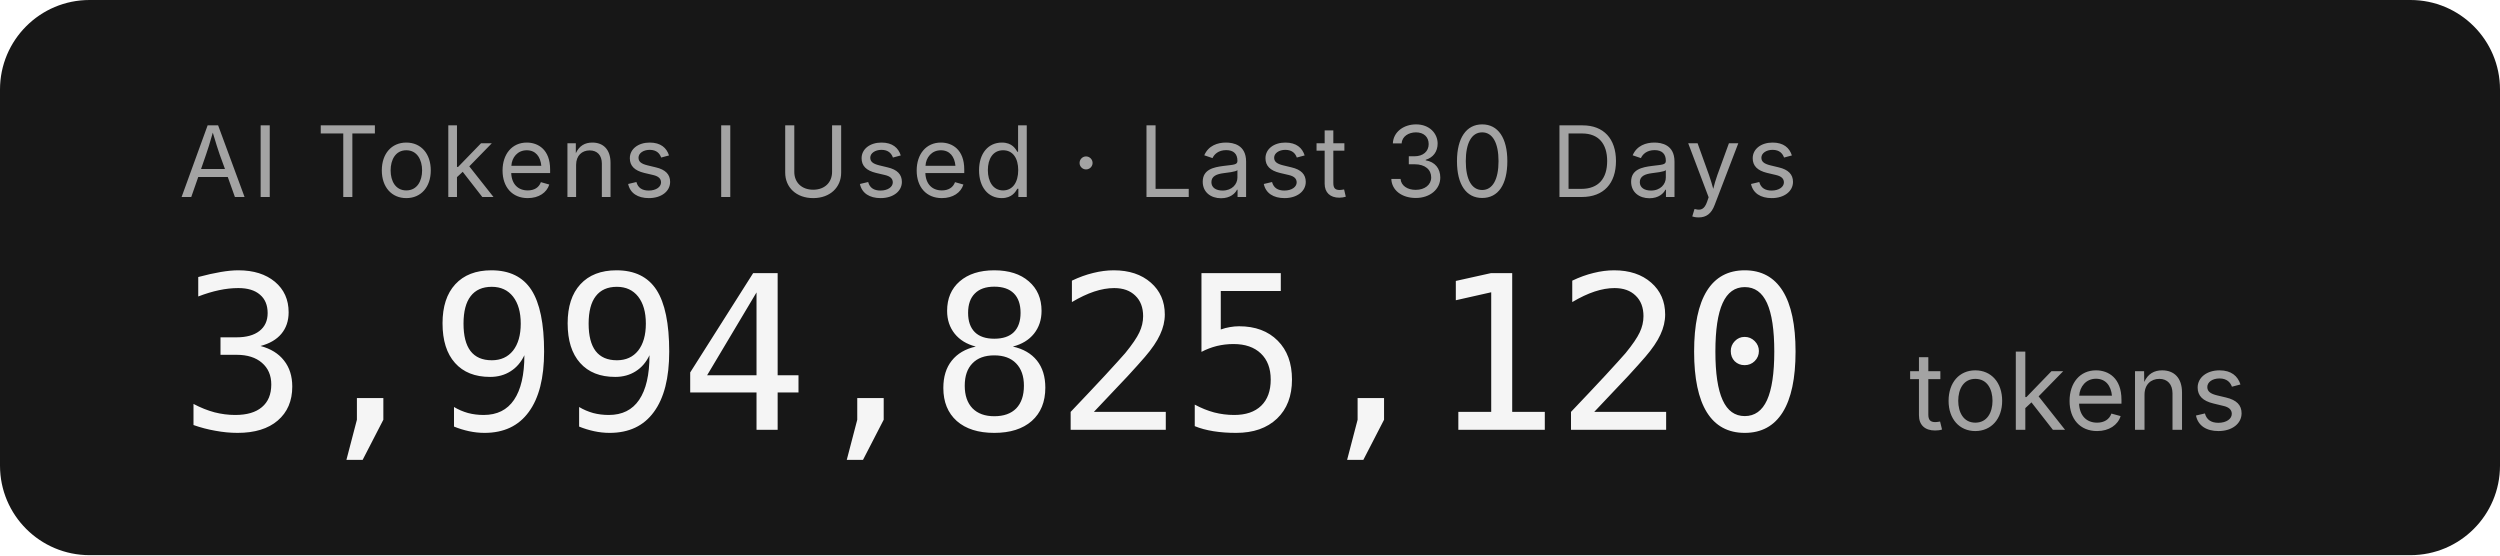
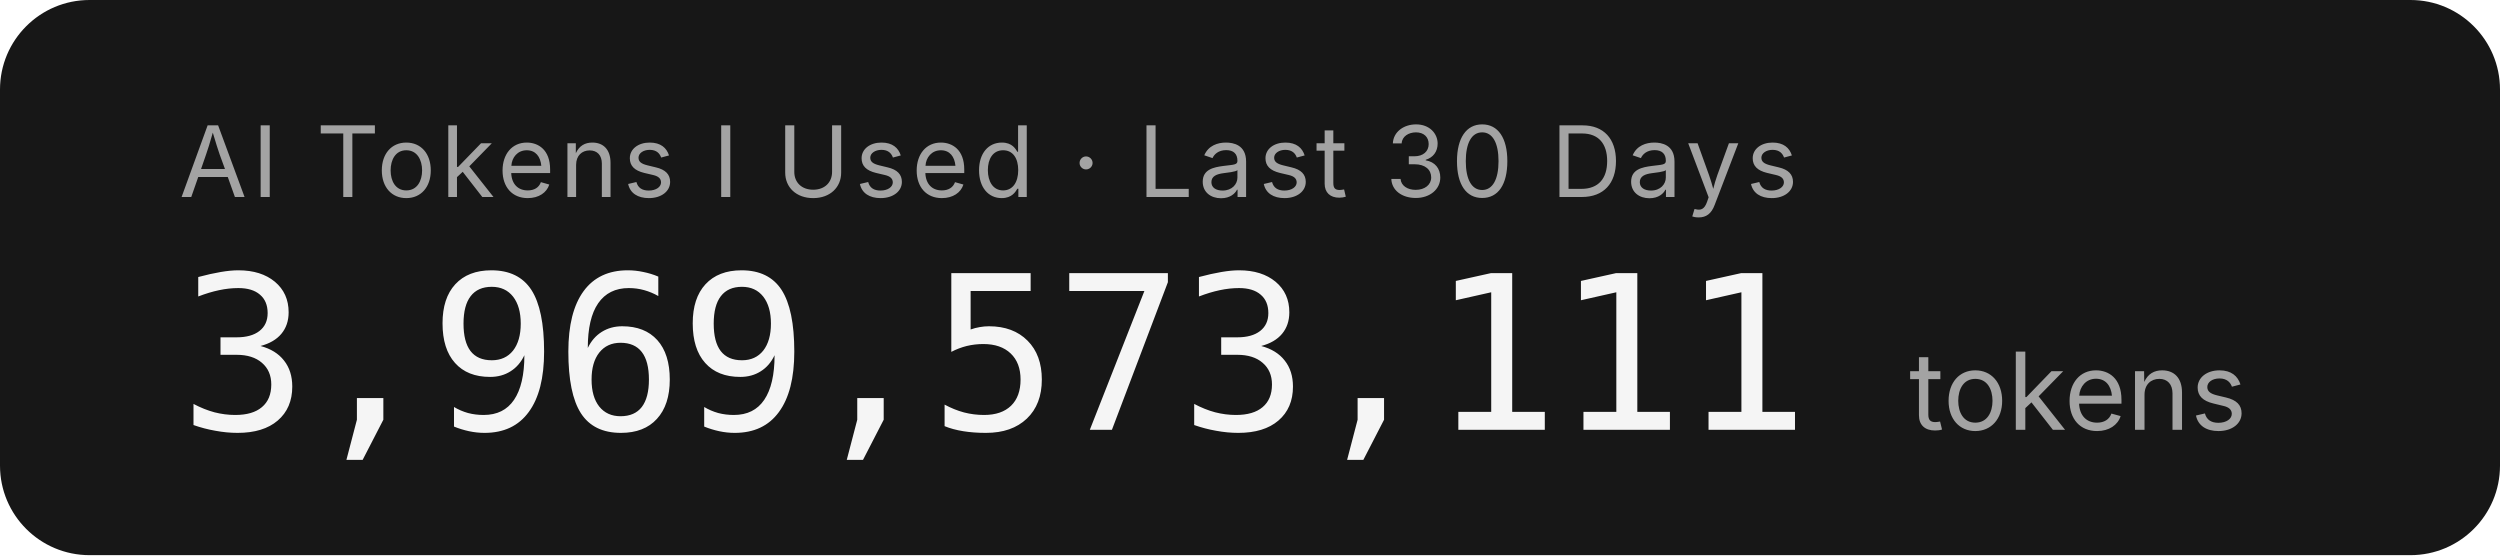
- <svg xmlns="http://www.w3.org/2000/svg" width="279.2" height="62" role="img" aria-label="AI Tokens I Used · Last 30 Days: 3,994,825,120 tokens">
+ <svg xmlns="http://www.w3.org/2000/svg" width="279.2" height="62" role="img" aria-label="AI Tokens I Used · Last 30 Days: 3,969,573,111 tokens">
  <rect width="279.2" height="62" rx="10" fill="#171717" />
  <g font-family="'Inter','SF Pro Display',-apple-system,'Segoe UI',sans-serif">
    <text x="20" y="22" fill="#a3a3a3" font-size="11" letter-spacing="0.05em">AI Tokens I Used · Last 30 Days</text>
-     <text x="20" y="48" fill="#f5f5f5" font-size="24" font-weight="300" font-family="'SF Mono','Cascadia Code','Consolas',monospace" letter-spacing="-0.02em">3,994,825,120</text>
+     <text x="20" y="48" fill="#f5f5f5" font-size="24" font-weight="300" font-family="'SF Mono','Cascadia Code','Consolas',monospace" letter-spacing="-0.02em">3,969,573,111</text>
    <text x="213.2" y="48" fill="#a3a3a3" font-size="12">tokens</text>
  </g>
</svg>
